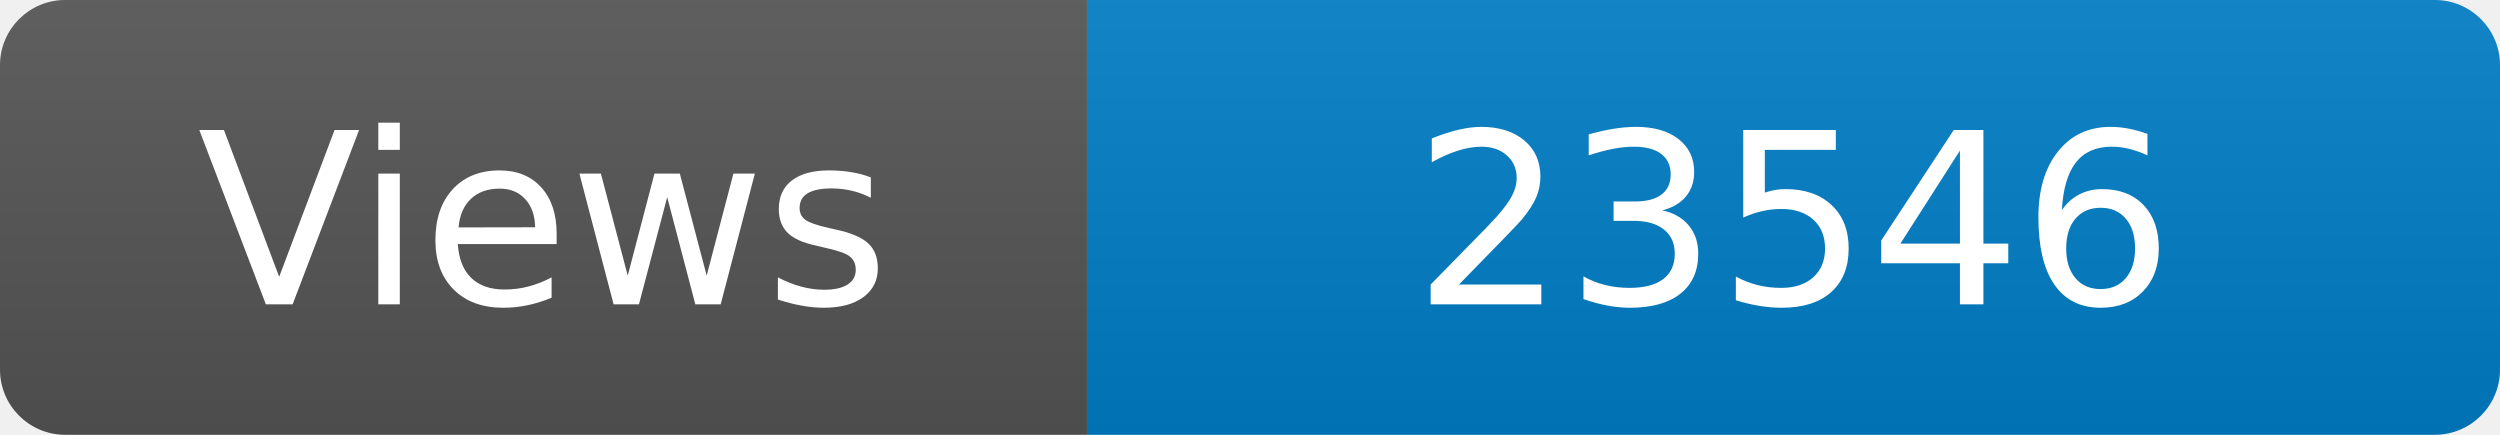
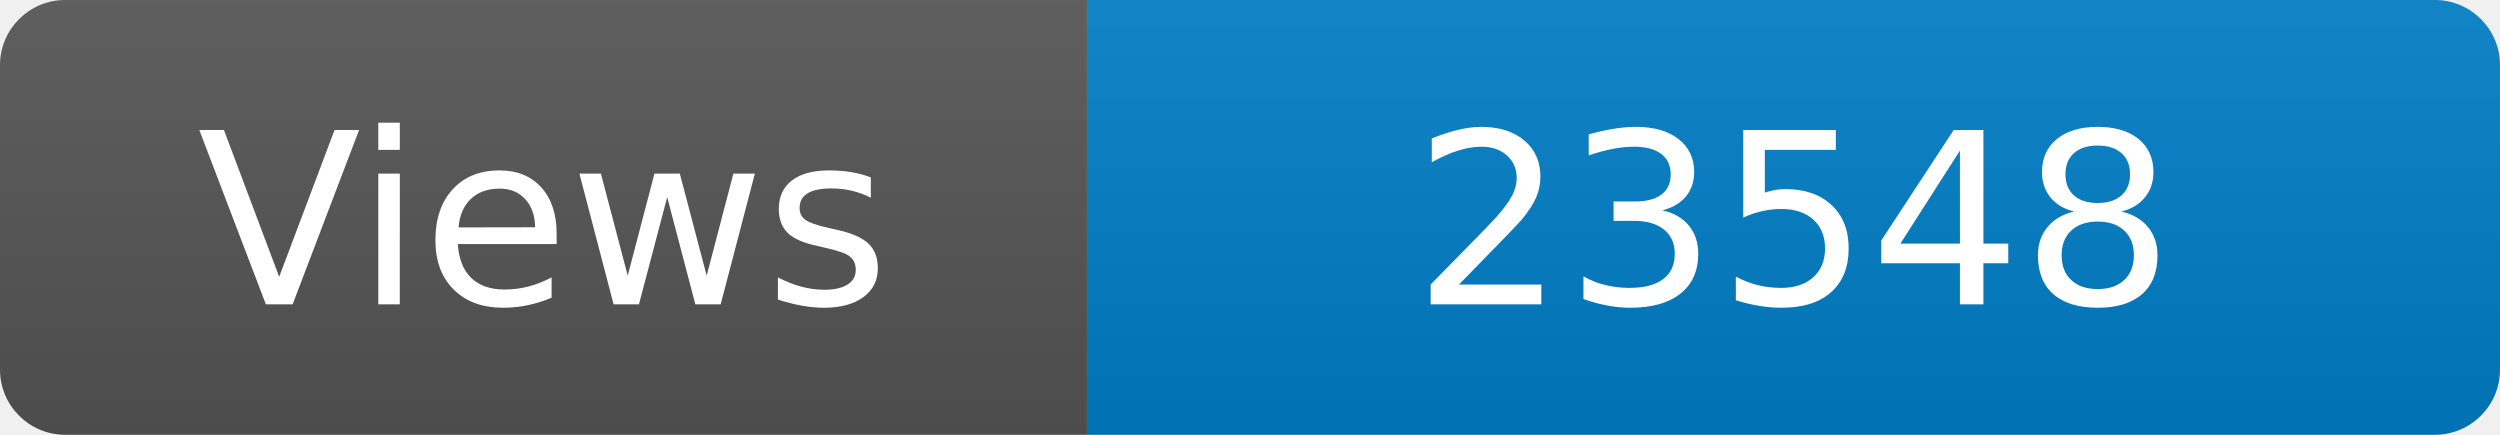
<svg xmlns="http://www.w3.org/2000/svg" width="115" height="20" role="img" aria-label="Maintained?: yes">
  <linearGradient id="s" x2="0" y2="100%">
    <stop offset="0" stop-color="#bbb" stop-opacity=".1" />
    <stop offset="1" stop-opacity=".1" />
  </linearGradient>
  <clipPath id="r">
    <rect width="115" height="20" rx="3" fill="#fff" />
  </clipPath>
  <g clip-path="url(#r)">
    <rect width="50" height="20" fill="#555" />
    <rect x="50" width="160" height="20" fill="#007ec6" />
    <rect width="115" height="20" fill="url(#s)" />
  </g>
  <g fill="#fff" text-anchor="middle" font-family="Verdana,Geneva,DejaVu Sans,sans-serif" font-size="110">
    <text x="250" y="140" transform="scale(.1)" fill="#fff">Views</text>
-     <text x="825" y="140" transform="scale(.1)" fill="#fff">23546</text>
+     <text x="825" y="140" transform="scale(.1)" fill="#fff">23548</text>
  </g>
</svg>
